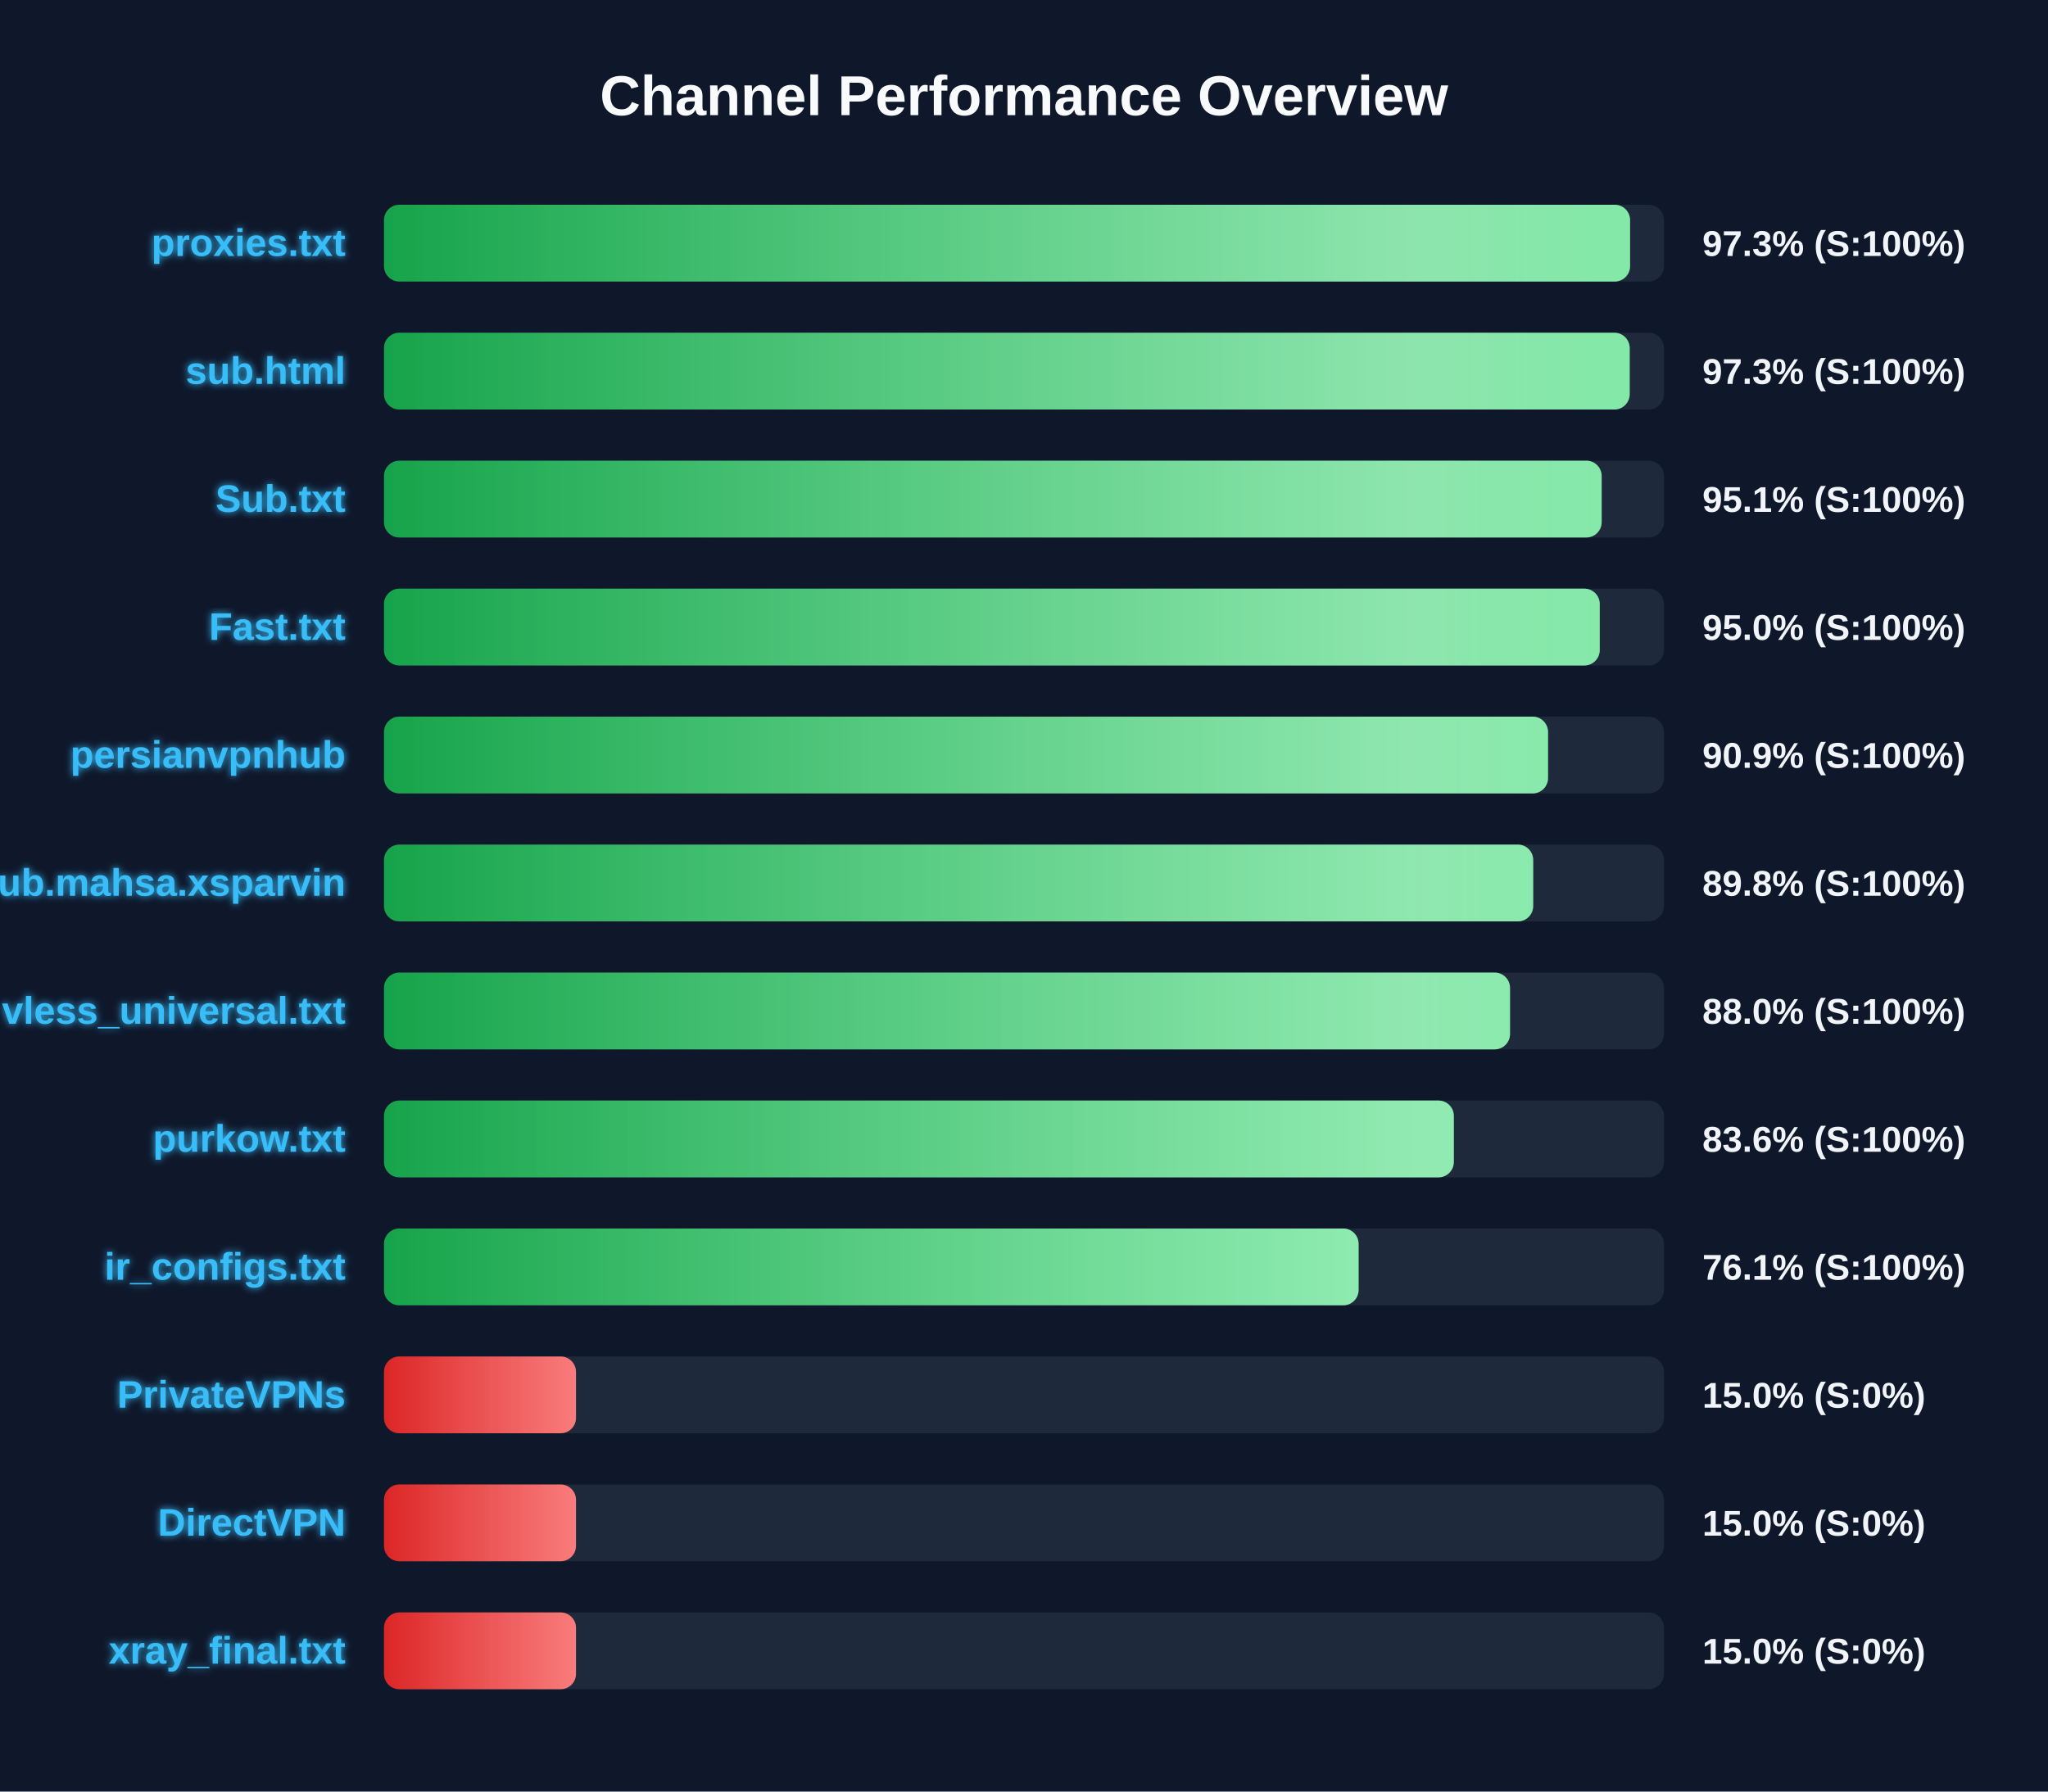
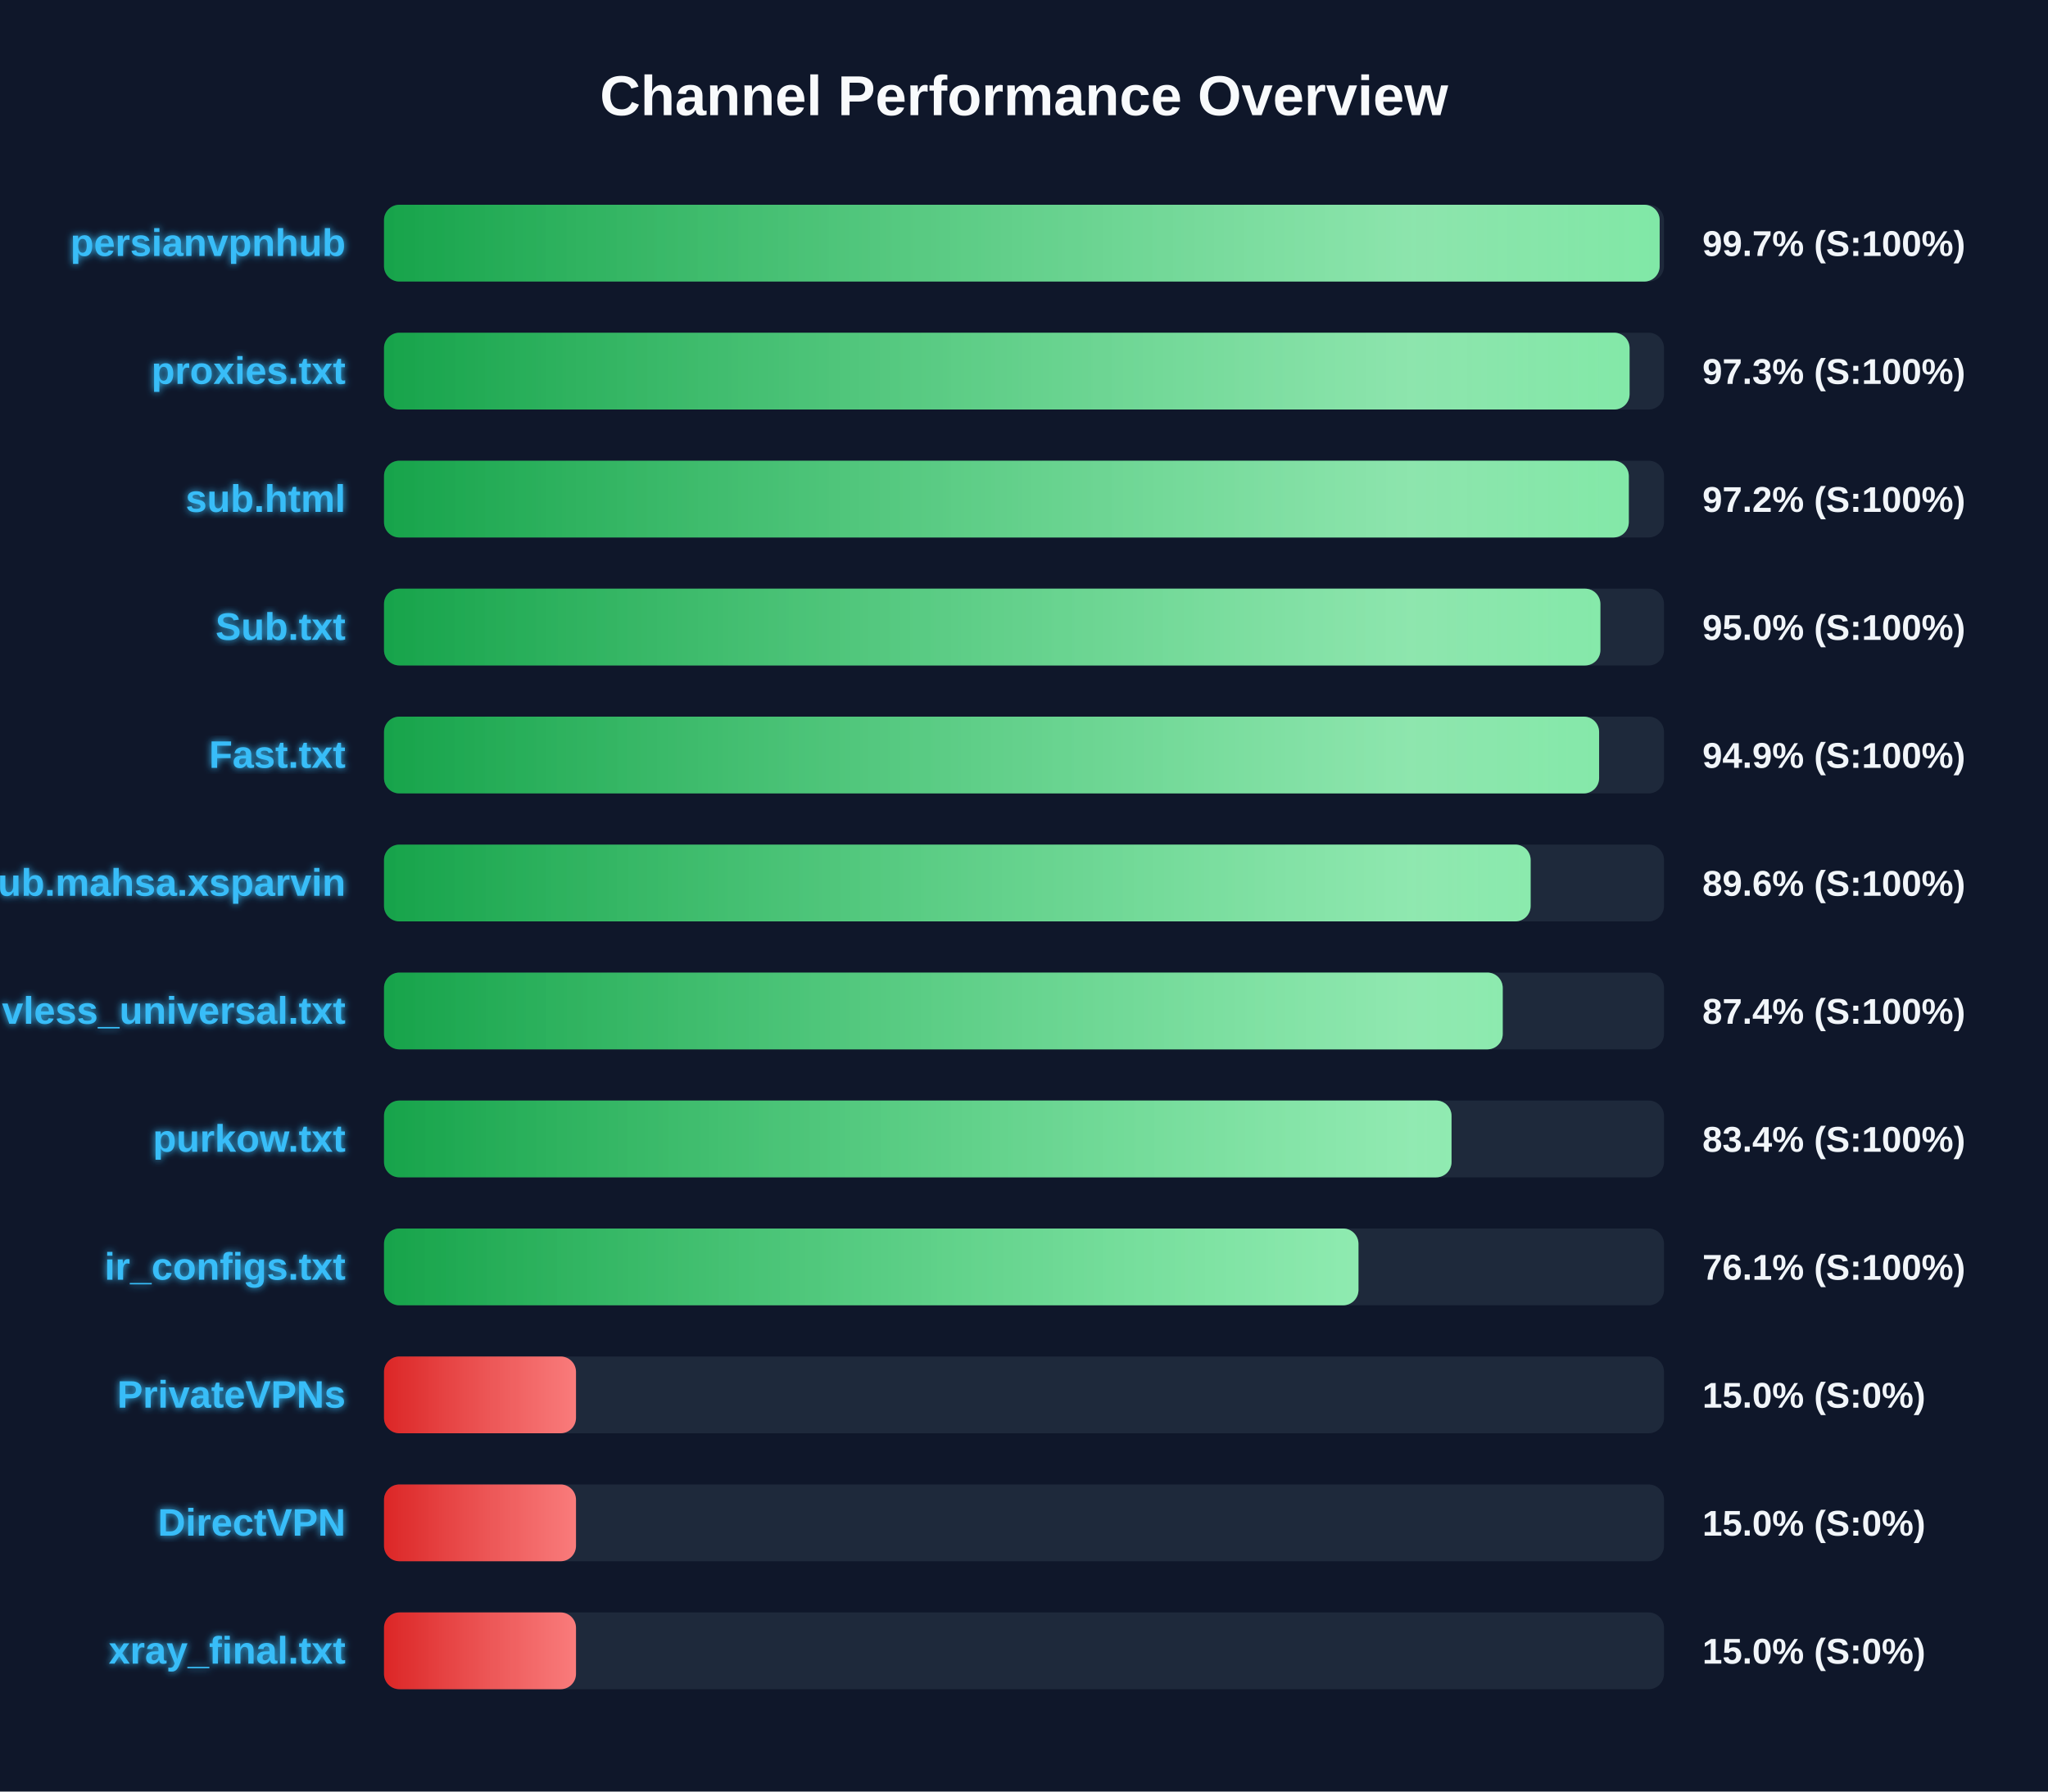
<svg xmlns="http://www.w3.org/2000/svg" width="800" height="700" version="1.1">
  <defs>
    <linearGradient id="grad-green" x1="0%" y1="0%" x2="100%" y2="0%">
      <stop offset="0%" stop-color="#16a34a" />
      <stop offset="100%" stop-color="#4ade80" />
    </linearGradient>
    <linearGradient id="grad-yellow" x1="0%" y1="0%" x2="100%" y2="0%">
      <stop offset="0%" stop-color="#ca8a04" />
      <stop offset="100%" stop-color="#fde047" />
    </linearGradient>
    <linearGradient id="grad-red" x1="0%" y1="0%" x2="100%" y2="0%">
      <stop offset="0%" stop-color="#dc2626" />
      <stop offset="100%" stop-color="#f87171" />
    </linearGradient>
    <linearGradient id="shimmer" x1="0%" y1="0%" x2="100%" y2="0%">
      <stop offset="0%" stop-color="rgba(255,255,255,0)" />
      <stop offset="50%" stop-color="rgba(255,255,255,0.4)" />
      <stop offset="100%" stop-color="rgba(255,255,255,0)" />
    </linearGradient>
    <filter id="glow" x="-20%" y="-20%" width="140%" height="140%">
      <feGaussianBlur stdDeviation="1.5" result="blur" />
      <feComposite in="SourceGraphic" in2="blur" operator="over" />
    </filter>
  </defs>
  <style>
        .bg-rect { fill: #0f172a; }
        .title { font: bold 22px 'Segoe UI', Arial, sans-serif; fill: #f8fafc; }
        .row { font: bold 15px 'Segoe UI', Arial, sans-serif; fill: #38bdf8; filter: url(#glow); }
        .score { font: bold 14px 'Segoe UI', Arial, sans-serif; fill: #f1f5f9; }
        @keyframes shimmer-anim {
            0% { transform: translateX(-100%); }
            100% { transform: translateX(200%); }
        }
        .shimmer-rect {
            animation: shimmer-anim 2.5s infinite linear;
        }
    </style>
  <rect width="100%" height="100%" class="bg-rect" />
  <text x="400" y="45" text-anchor="middle" class="title">Channel Performance Overview</text>
  <rect x="150" y="80" width="500" height="30" fill="#1e293b" rx="6" />
  <clipPath id="clip-0">
-     <rect x="150" y="80" width="486.75" height="30" rx="6" />
+     <rect x="150" y="80" width="498.3" height="30" rx="6" />
  </clipPath>
-   <rect x="150" y="80" width="486.75" height="30" fill="url(#grad-green)" rx="6" />
+   <rect x="150" y="80" width="498.3" height="30" fill="url(#grad-green)" rx="6" />
  <g clip-path="url(#clip-0)">
    <rect x="150" y="80" width="100%" height="30" fill="url(#shimmer)" class="shimmer-rect" />
  </g>
-   <text x="135" y="100" text-anchor="end" class="row">proxies.txt</text>
-   <text x="665" y="100" text-anchor="start" class="score">97.3% (S:100%)</text>
+   <text x="135" y="100" text-anchor="end" class="row">persianvpnhub</text>
+   <text x="665" y="100" text-anchor="start" class="score">99.7% (S:100%)</text>
  <rect x="150" y="130" width="500" height="30" fill="#1e293b" rx="6" />
  <clipPath id="clip-1">
-     <rect x="150" y="130" width="486.6" height="30" rx="6" />
+     <rect x="150" y="130" width="486.55" height="30" rx="6" />
  </clipPath>
-   <rect x="150" y="130" width="486.6" height="30" fill="url(#grad-green)" rx="6" />
+   <rect x="150" y="130" width="486.55" height="30" fill="url(#grad-green)" rx="6" />
  <g clip-path="url(#clip-1)">
    <rect x="150" y="130" width="100%" height="30" fill="url(#shimmer)" class="shimmer-rect" />
  </g>
-   <text x="135" y="150" text-anchor="end" class="row">sub.html</text>
+   <text x="135" y="150" text-anchor="end" class="row">proxies.txt</text>
  <text x="665" y="150" text-anchor="start" class="score">97.3% (S:100%)</text>
  <rect x="150" y="180" width="500" height="30" fill="#1e293b" rx="6" />
  <clipPath id="clip-2">
-     <rect x="150" y="180" width="475.65" height="30" rx="6" />
+     <rect x="150" y="180" width="486.25" height="30" rx="6" />
  </clipPath>
-   <rect x="150" y="180" width="475.65" height="30" fill="url(#grad-green)" rx="6" />
+   <rect x="150" y="180" width="486.25" height="30" fill="url(#grad-green)" rx="6" />
  <g clip-path="url(#clip-2)">
    <rect x="150" y="180" width="100%" height="30" fill="url(#shimmer)" class="shimmer-rect" />
  </g>
-   <text x="135" y="200" text-anchor="end" class="row">Sub.txt</text>
-   <text x="665" y="200" text-anchor="start" class="score">95.1% (S:100%)</text>
+   <text x="135" y="200" text-anchor="end" class="row">sub.html</text>
+   <text x="665" y="200" text-anchor="start" class="score">97.2% (S:100%)</text>
  <rect x="150" y="230" width="500" height="30" fill="#1e293b" rx="6" />
  <clipPath id="clip-3">
-     <rect x="150" y="230" width="474.9" height="30" rx="6" />
+     <rect x="150" y="230" width="475.15" height="30" rx="6" />
  </clipPath>
-   <rect x="150" y="230" width="474.9" height="30" fill="url(#grad-green)" rx="6" />
+   <rect x="150" y="230" width="475.15" height="30" fill="url(#grad-green)" rx="6" />
  <g clip-path="url(#clip-3)">
    <rect x="150" y="230" width="100%" height="30" fill="url(#shimmer)" class="shimmer-rect" />
  </g>
-   <text x="135" y="250" text-anchor="end" class="row">Fast.txt</text>
+   <text x="135" y="250" text-anchor="end" class="row">Sub.txt</text>
  <text x="665" y="250" text-anchor="start" class="score">95.0% (S:100%)</text>
  <rect x="150" y="280" width="500" height="30" fill="#1e293b" rx="6" />
  <clipPath id="clip-4">
-     <rect x="150" y="280" width="454.7" height="30" rx="6" />
+     <rect x="150" y="280" width="474.65" height="30" rx="6" />
  </clipPath>
-   <rect x="150" y="280" width="454.7" height="30" fill="url(#grad-green)" rx="6" />
+   <rect x="150" y="280" width="474.65" height="30" fill="url(#grad-green)" rx="6" />
  <g clip-path="url(#clip-4)">
    <rect x="150" y="280" width="100%" height="30" fill="url(#shimmer)" class="shimmer-rect" />
  </g>
-   <text x="135" y="300" text-anchor="end" class="row">persianvpnhub</text>
-   <text x="665" y="300" text-anchor="start" class="score">90.9% (S:100%)</text>
+   <text x="135" y="300" text-anchor="end" class="row">Fast.txt</text>
+   <text x="665" y="300" text-anchor="start" class="score">94.9% (S:100%)</text>
  <rect x="150" y="330" width="500" height="30" fill="#1e293b" rx="6" />
  <clipPath id="clip-5">
-     <rect x="150" y="330" width="448.9" height="30" rx="6" />
+     <rect x="150" y="330" width="447.9" height="30" rx="6" />
  </clipPath>
-   <rect x="150" y="330" width="448.9" height="30" fill="url(#grad-green)" rx="6" />
+   <rect x="150" y="330" width="447.9" height="30" fill="url(#grad-green)" rx="6" />
  <g clip-path="url(#clip-5)">
    <rect x="150" y="330" width="100%" height="30" fill="url(#shimmer)" class="shimmer-rect" />
  </g>
  <text x="135" y="350" text-anchor="end" class="row">Sub.mahsa.xsparvin</text>
-   <text x="665" y="350" text-anchor="start" class="score">89.8% (S:100%)</text>
+   <text x="665" y="350" text-anchor="start" class="score">89.6% (S:100%)</text>
  <rect x="150" y="380" width="500" height="30" fill="#1e293b" rx="6" />
  <clipPath id="clip-6">
-     <rect x="150" y="380" width="439.85" height="30" rx="6" />
+     <rect x="150" y="380" width="437.0" height="30" rx="6" />
  </clipPath>
-   <rect x="150" y="380" width="439.85" height="30" fill="url(#grad-green)" rx="6" />
+   <rect x="150" y="380" width="437.0" height="30" fill="url(#grad-green)" rx="6" />
  <g clip-path="url(#clip-6)">
    <rect x="150" y="380" width="100%" height="30" fill="url(#shimmer)" class="shimmer-rect" />
  </g>
  <text x="135" y="400" text-anchor="end" class="row">vless_universal.txt</text>
-   <text x="665" y="400" text-anchor="start" class="score">88.0% (S:100%)</text>
+   <text x="665" y="400" text-anchor="start" class="score">87.4% (S:100%)</text>
  <rect x="150" y="430" width="500" height="30" fill="#1e293b" rx="6" />
  <clipPath id="clip-7">
-     <rect x="150" y="430" width="417.9" height="30" rx="6" />
+     <rect x="150" y="430" width="417.0" height="30" rx="6" />
  </clipPath>
-   <rect x="150" y="430" width="417.9" height="30" fill="url(#grad-green)" rx="6" />
+   <rect x="150" y="430" width="417.0" height="30" fill="url(#grad-green)" rx="6" />
  <g clip-path="url(#clip-7)">
    <rect x="150" y="430" width="100%" height="30" fill="url(#shimmer)" class="shimmer-rect" />
  </g>
  <text x="135" y="450" text-anchor="end" class="row">purkow.txt</text>
-   <text x="665" y="450" text-anchor="start" class="score">83.6% (S:100%)</text>
+   <text x="665" y="450" text-anchor="start" class="score">83.4% (S:100%)</text>
  <rect x="150" y="480" width="500" height="30" fill="#1e293b" rx="6" />
  <clipPath id="clip-8">
-     <rect x="150" y="480" width="380.7" height="30" rx="6" />
+     <rect x="150" y="480" width="380.65" height="30" rx="6" />
  </clipPath>
-   <rect x="150" y="480" width="380.7" height="30" fill="url(#grad-green)" rx="6" />
+   <rect x="150" y="480" width="380.65" height="30" fill="url(#grad-green)" rx="6" />
  <g clip-path="url(#clip-8)">
    <rect x="150" y="480" width="100%" height="30" fill="url(#shimmer)" class="shimmer-rect" />
  </g>
  <text x="135" y="500" text-anchor="end" class="row">ir_configs.txt</text>
  <text x="665" y="500" text-anchor="start" class="score">76.1% (S:100%)</text>
  <rect x="150" y="530" width="500" height="30" fill="#1e293b" rx="6" />
  <clipPath id="clip-9">
    <rect x="150" y="530" width="75.0" height="30" rx="6" />
  </clipPath>
  <rect x="150" y="530" width="75.0" height="30" fill="url(#grad-red)" rx="6" />
  <g clip-path="url(#clip-9)">
    <rect x="150" y="530" width="100%" height="30" fill="url(#shimmer)" class="shimmer-rect" />
  </g>
  <text x="135" y="550" text-anchor="end" class="row">PrivateVPNs</text>
  <text x="665" y="550" text-anchor="start" class="score">15.0% (S:0%)</text>
  <rect x="150" y="580" width="500" height="30" fill="#1e293b" rx="6" />
  <clipPath id="clip-10">
    <rect x="150" y="580" width="75.0" height="30" rx="6" />
  </clipPath>
  <rect x="150" y="580" width="75.0" height="30" fill="url(#grad-red)" rx="6" />
  <g clip-path="url(#clip-10)">
    <rect x="150" y="580" width="100%" height="30" fill="url(#shimmer)" class="shimmer-rect" />
  </g>
  <text x="135" y="600" text-anchor="end" class="row">DirectVPN</text>
  <text x="665" y="600" text-anchor="start" class="score">15.0% (S:0%)</text>
  <rect x="150" y="630" width="500" height="30" fill="#1e293b" rx="6" />
  <clipPath id="clip-11">
    <rect x="150" y="630" width="75.0" height="30" rx="6" />
  </clipPath>
  <rect x="150" y="630" width="75.0" height="30" fill="url(#grad-red)" rx="6" />
  <g clip-path="url(#clip-11)">
    <rect x="150" y="630" width="100%" height="30" fill="url(#shimmer)" class="shimmer-rect" />
  </g>
  <text x="135" y="650" text-anchor="end" class="row">xray_final.txt</text>
  <text x="665" y="650" text-anchor="start" class="score">15.0% (S:0%)</text>
</svg>
